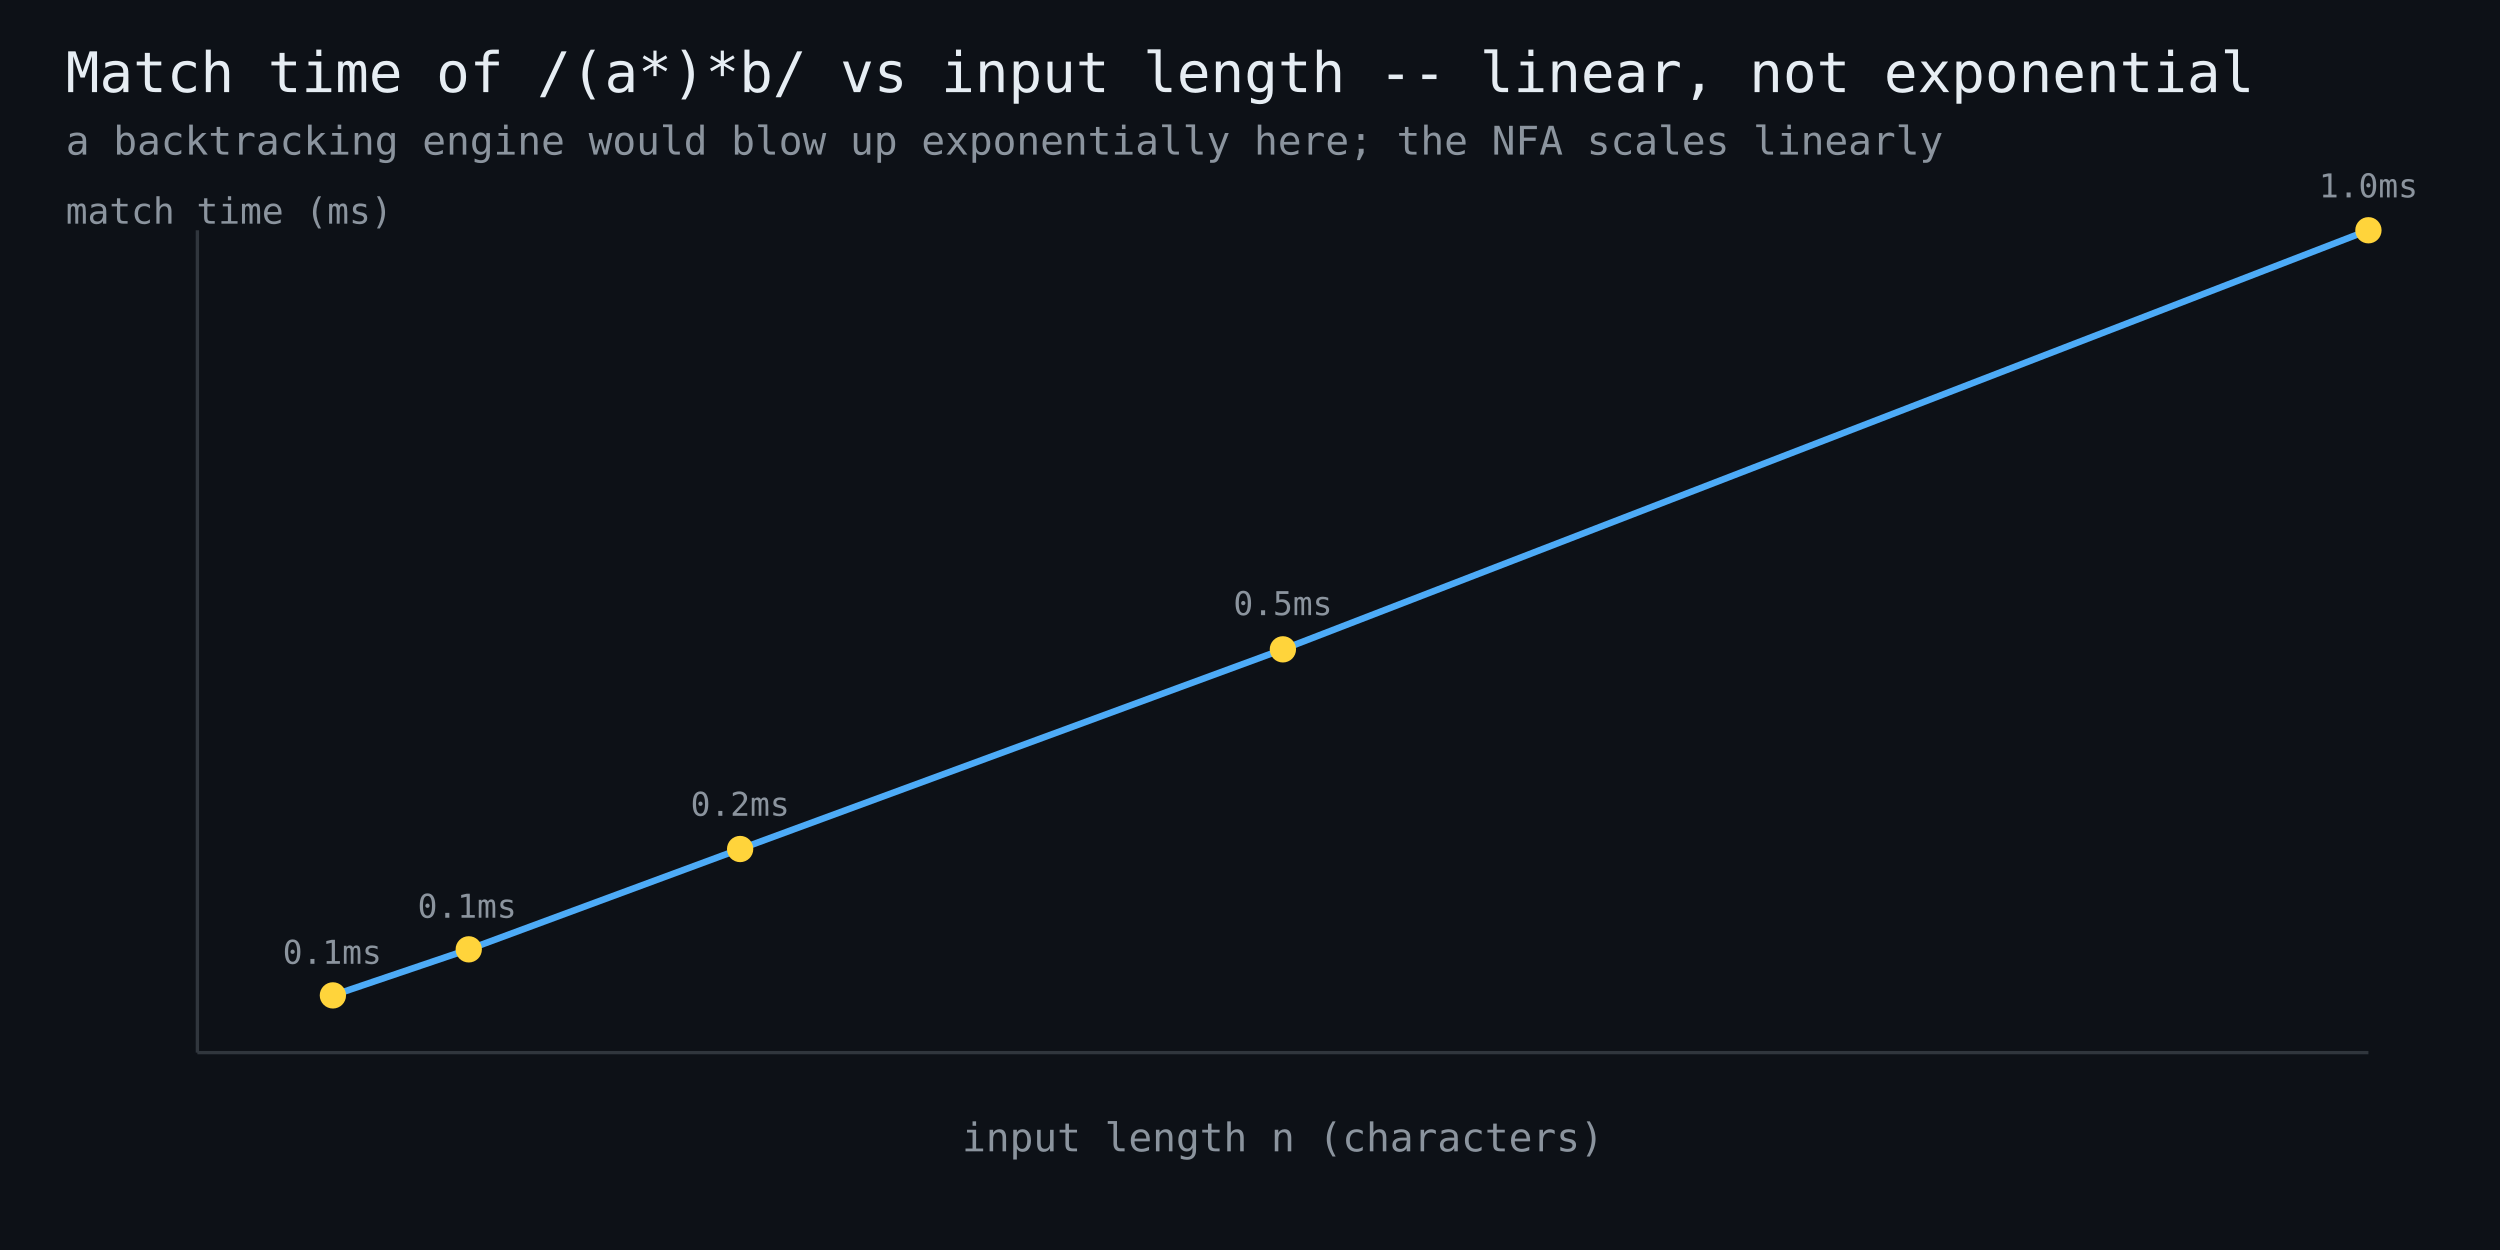
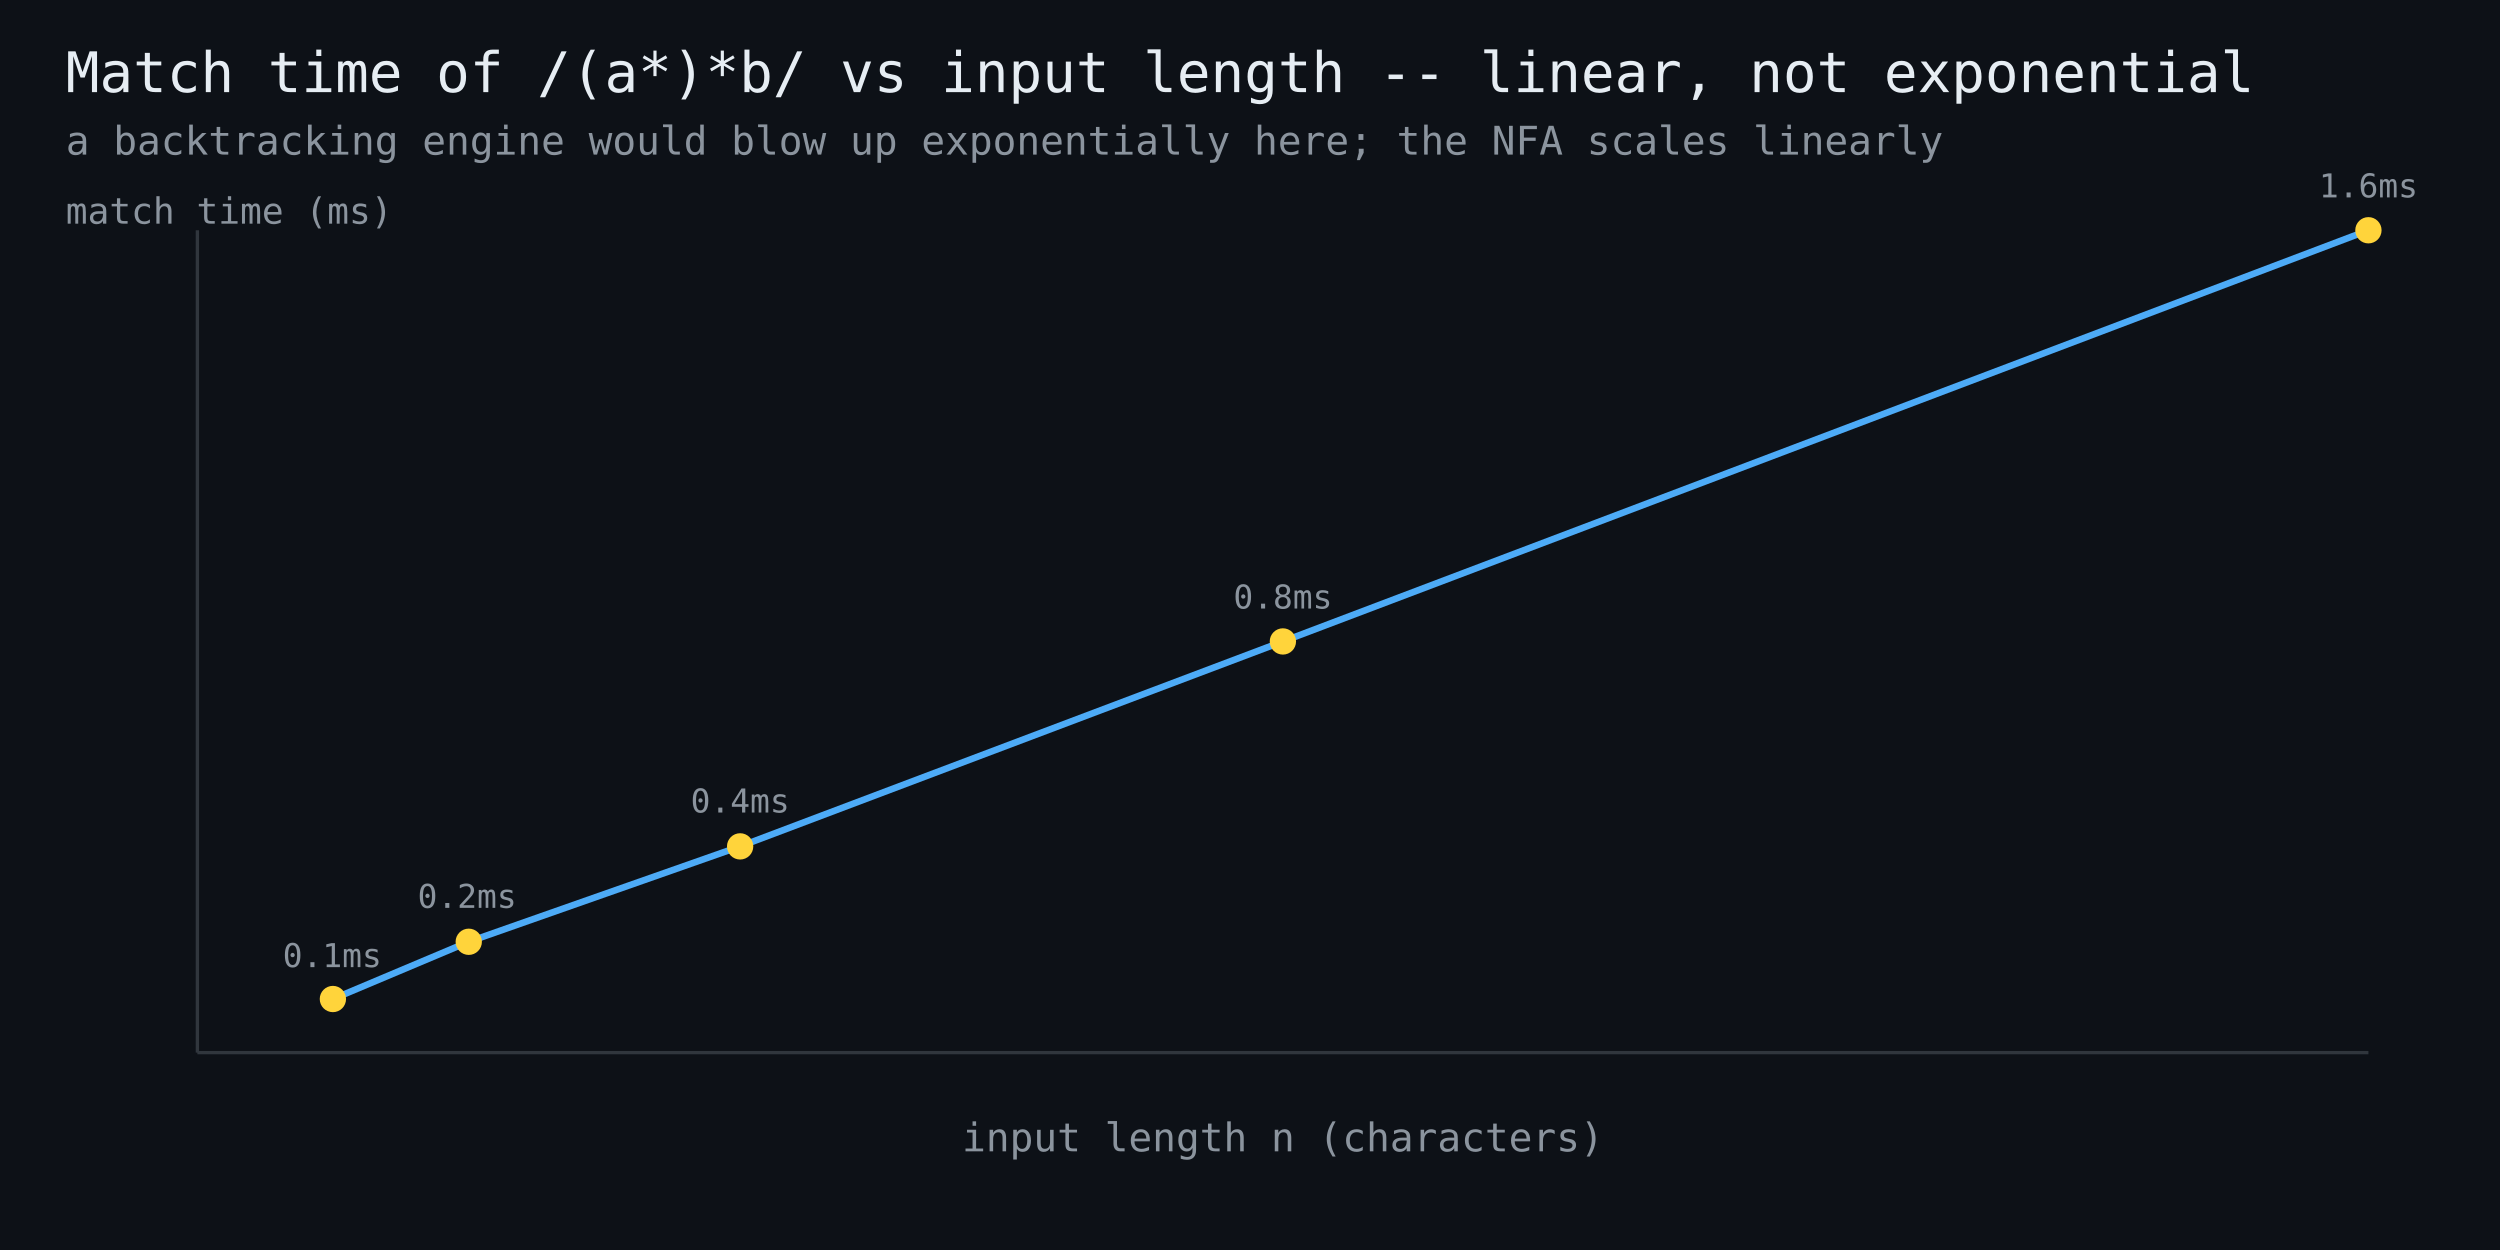
<svg xmlns="http://www.w3.org/2000/svg" width="760" height="380" viewBox="0 0 760 380" font-family="monospace">
  <rect width="760" height="380" fill="#0d1117" />
  <text x="20" y="28" fill="#e6edf3" font-size="17">Match time of /(a*)*b/ vs input length -- linear, not exponential</text>
  <text x="20" y="47" fill="#8b949e" font-size="12">a backtracking engine would blow up exponentially here; the NFA scales linearly</text>
  <line x1="60" y1="320" x2="720" y2="320" stroke="#30363d" stroke-width="1" />
  <line x1="60" y1="320" x2="60" y2="70" stroke="#30363d" stroke-width="1" />
-   <polyline points="101.2,302.6 142.5,288.6 225.0,258.1 390.0,197.4 720.0,70.0" fill="none" stroke="#4dabf7" stroke-width="2" />
-   <circle cx="101.2" cy="302.6" r="4" fill="#ffd43b" />
-   <text x="101" y="293" fill="#8b949e" font-size="10" text-anchor="middle">0.1ms</text>
-   <circle cx="142.5" cy="288.6" r="4" fill="#ffd43b" />
-   <text x="142" y="279" fill="#8b949e" font-size="10" text-anchor="middle">0.1ms</text>
-   <circle cx="225.0" cy="258.1" r="4" fill="#ffd43b" />
-   <text x="225" y="248" fill="#8b949e" font-size="10" text-anchor="middle">0.2ms</text>
-   <circle cx="390.0" cy="197.4" r="4" fill="#ffd43b" />
-   <text x="390" y="187" fill="#8b949e" font-size="10" text-anchor="middle">0.5ms</text>
+   <polyline points="101.2,303.7 142.5,286.3 225.0,257.3 390.0,195.0 720.0,70.0" fill="none" stroke="#4dabf7" stroke-width="2" />
+   <circle cx="101.2" cy="303.7" r="4" fill="#ffd43b" />
+   <text x="101" y="294" fill="#8b949e" font-size="10" text-anchor="middle">0.1ms</text>
+   <circle cx="142.5" cy="286.3" r="4" fill="#ffd43b" />
+   <text x="142" y="276" fill="#8b949e" font-size="10" text-anchor="middle">0.2ms</text>
+   <circle cx="225.0" cy="257.3" r="4" fill="#ffd43b" />
+   <text x="225" y="247" fill="#8b949e" font-size="10" text-anchor="middle">0.4ms</text>
+   <circle cx="390.0" cy="195.0" r="4" fill="#ffd43b" />
+   <text x="390" y="185" fill="#8b949e" font-size="10" text-anchor="middle">0.8ms</text>
  <circle cx="720.0" cy="70.0" r="4" fill="#ffd43b" />
-   <text x="720" y="60" fill="#8b949e" font-size="10" text-anchor="middle">1.0ms</text>
+   <text x="720" y="60" fill="#8b949e" font-size="10" text-anchor="middle">1.6ms</text>
  <text x="390" y="350" fill="#8b949e" font-size="12" text-anchor="middle">input length n (characters)</text>
  <text x="20" y="68" fill="#8b949e" font-size="11">match time (ms)</text>
</svg>
